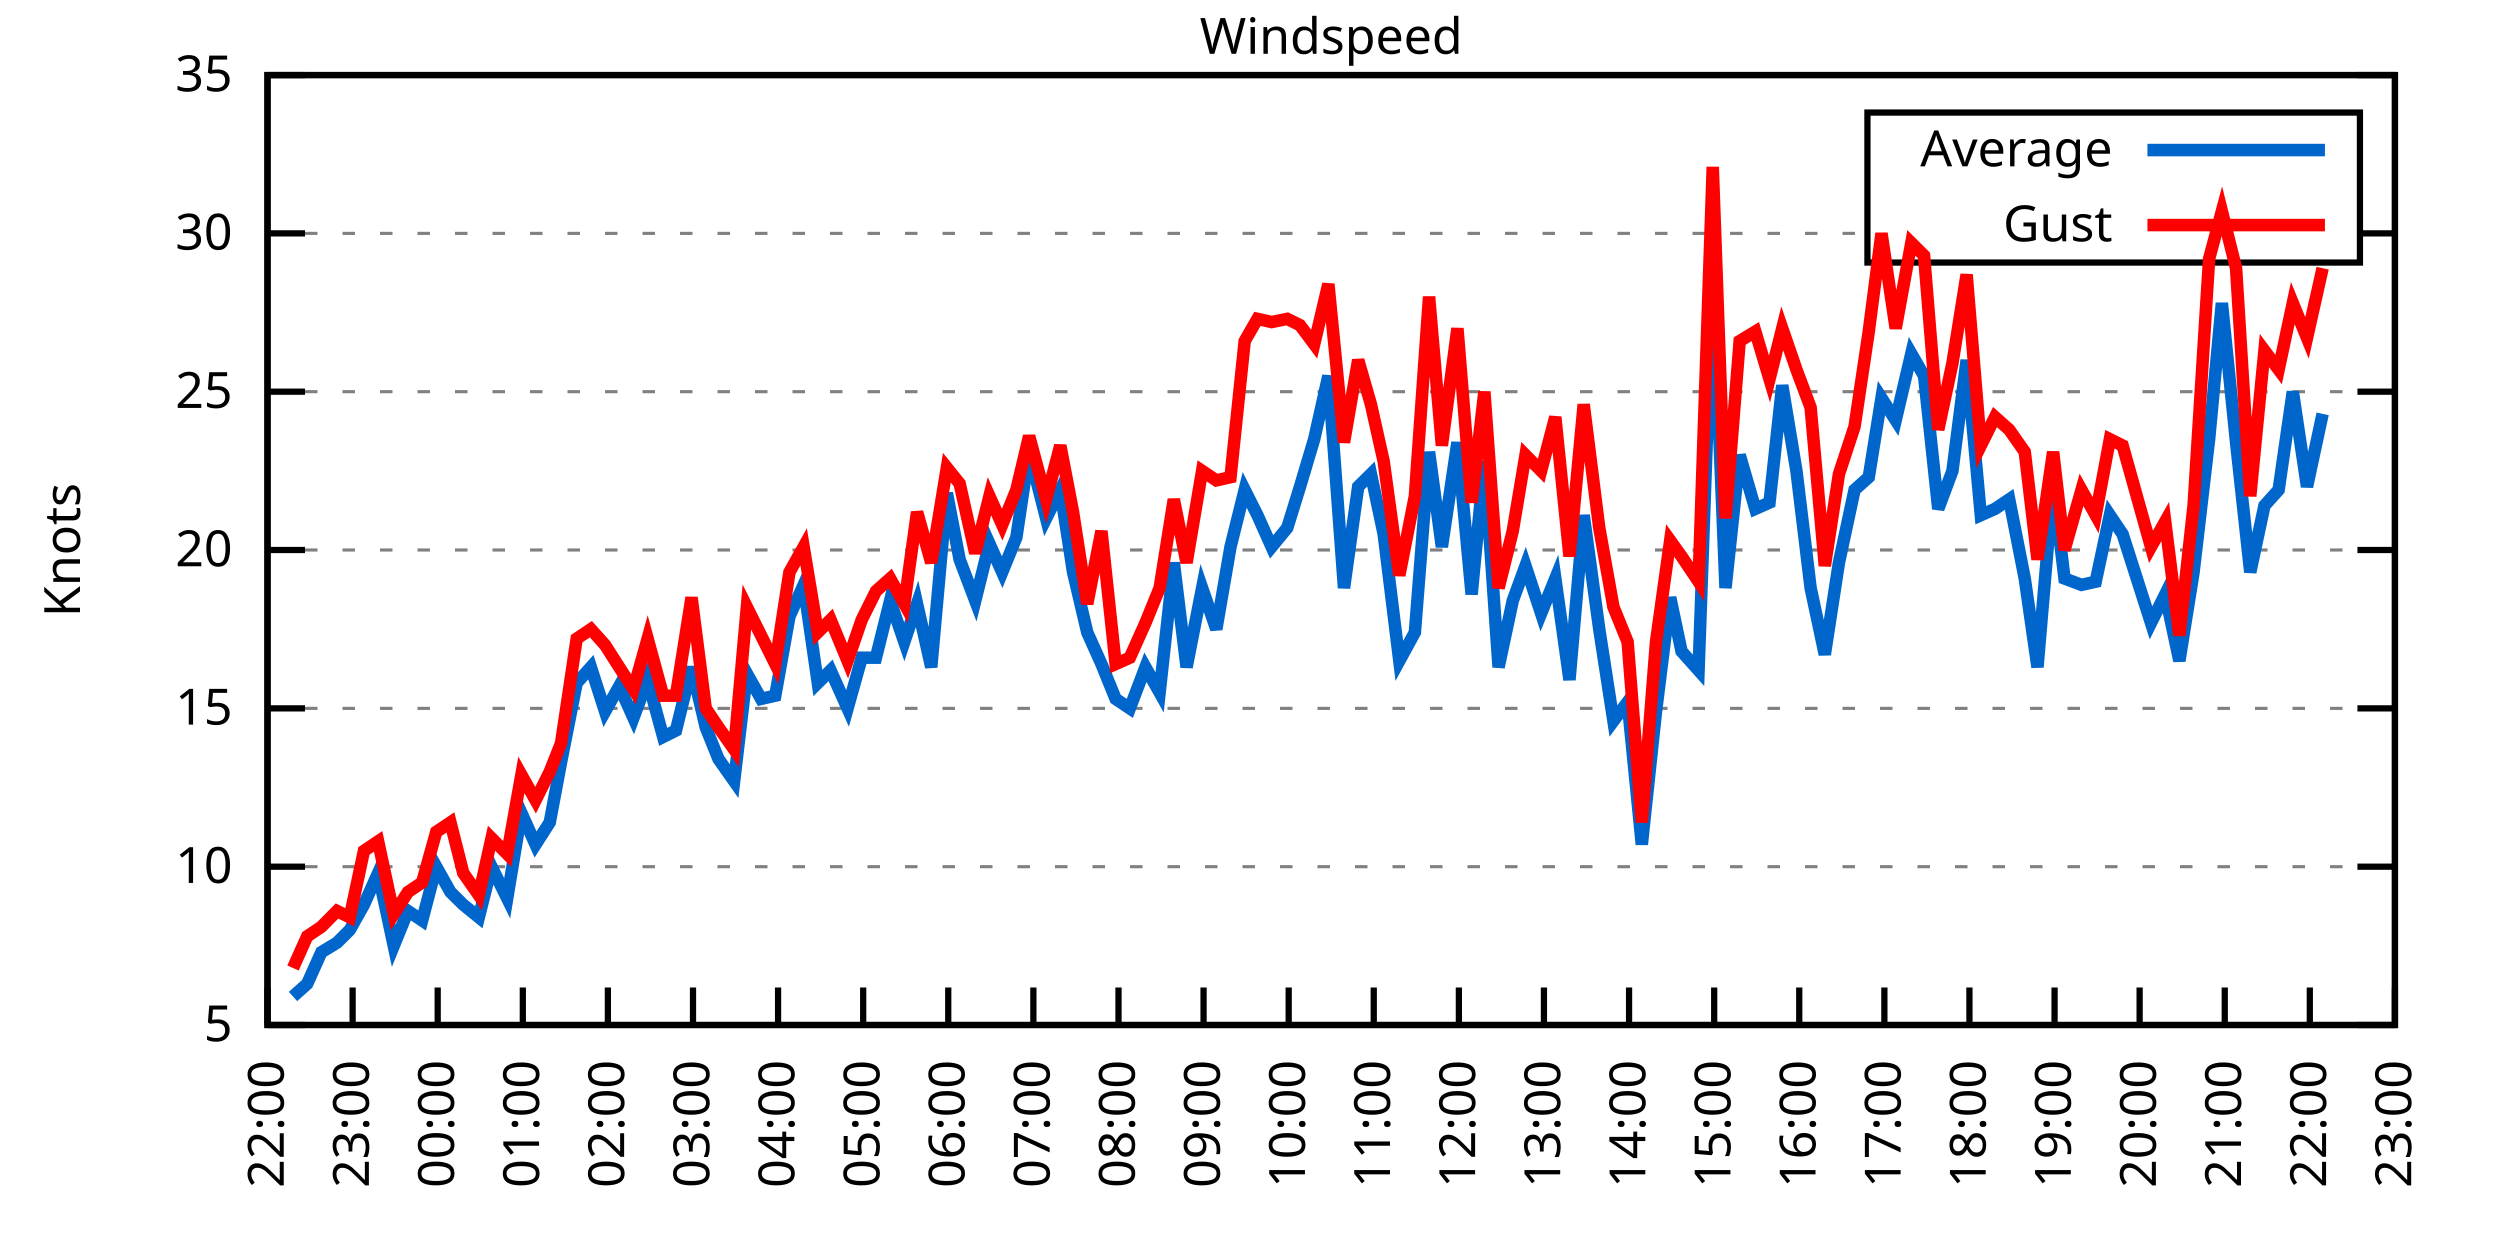
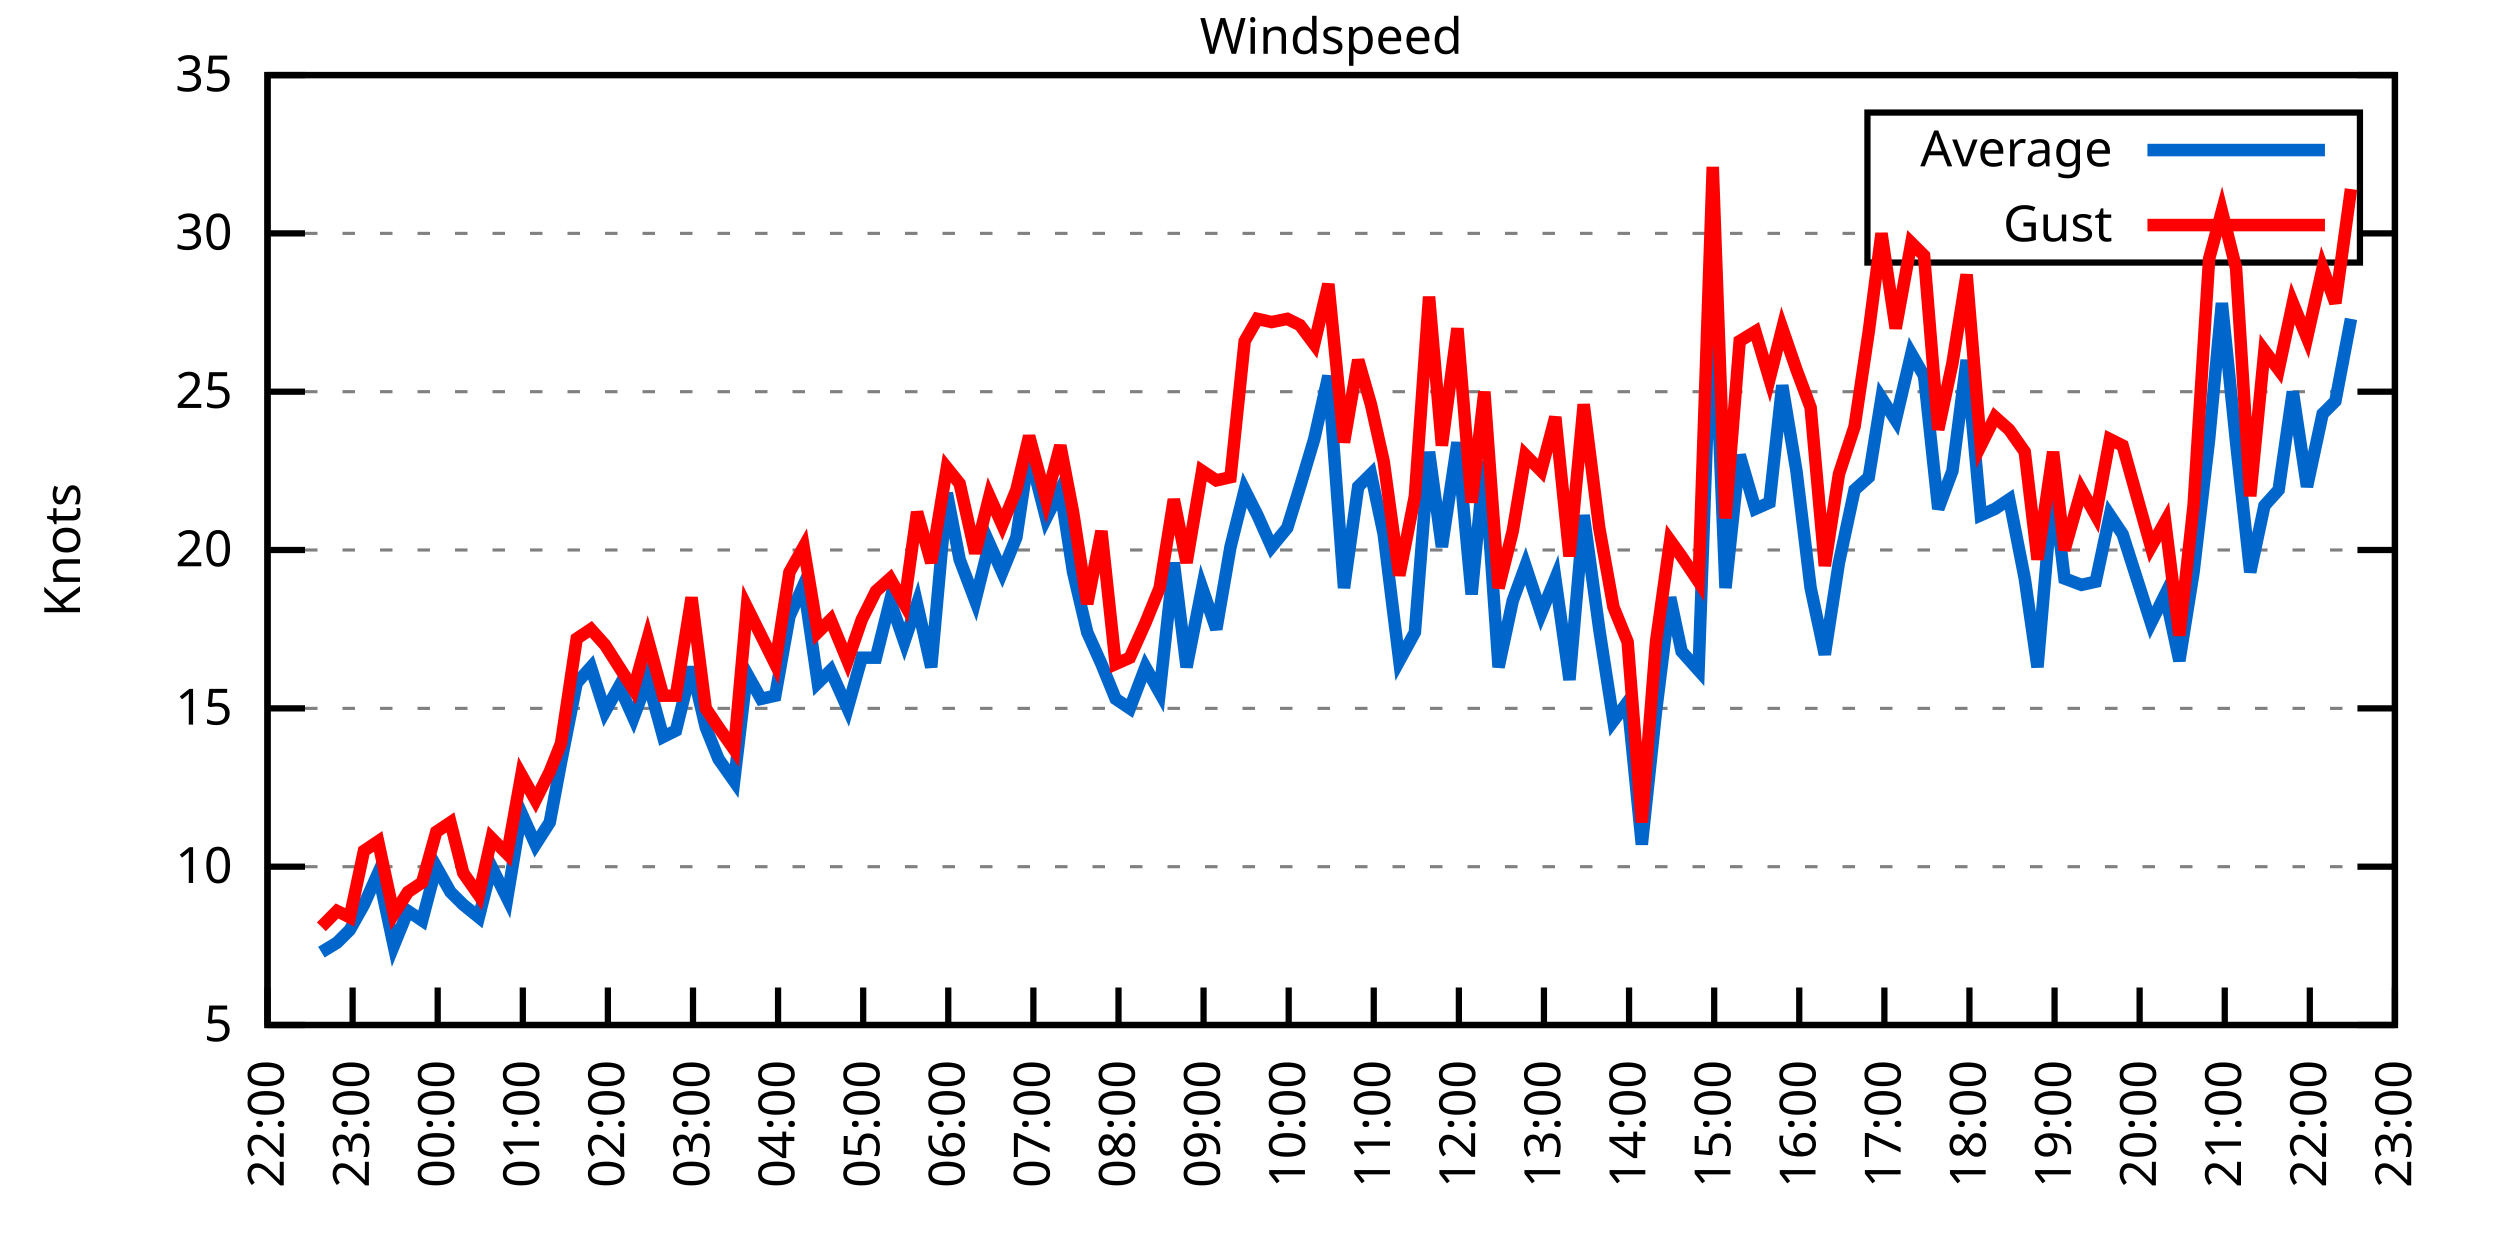
<svg xmlns="http://www.w3.org/2000/svg" xmlns:xlink="http://www.w3.org/1999/xlink" width="400" height="200" viewBox="0 0 400 200">
  <g id="gnuplot_canvas">
    <rect x="0" y="0" width="400" height="200" fill="none" />
    <defs>
      <circle id="gpDot" r="0.5" stroke-width="0.5" stroke="currentColor" />
      <path id="gpPt0" stroke-width="0.333" stroke="currentColor" d="M-1,0 h2 M0,-1 v2" />
      <path id="gpPt1" stroke-width="0.333" stroke="currentColor" d="M-1,-1 L1,1 M1,-1 L-1,1" />
      <path id="gpPt2" stroke-width="0.333" stroke="currentColor" d="M-1,0 L1,0 M0,-1 L0,1 M-1,-1 L1,1 M-1,1 L1,-1" />
      <rect id="gpPt3" stroke-width="0.333" stroke="currentColor" x="-1" y="-1" width="2" height="2" />
      <rect id="gpPt4" stroke-width="0.333" stroke="currentColor" fill="currentColor" x="-1" y="-1" width="2" height="2" />
      <circle id="gpPt5" stroke-width="0.333" stroke="currentColor" cx="0" cy="0" r="1" />
      <use xlink:href="#gpPt5" id="gpPt6" fill="currentColor" stroke="none" />
      <path id="gpPt7" stroke-width="0.333" stroke="currentColor" d="M0,-1.33 L-1.33,0.67 L1.33,0.67 z" />
      <use xlink:href="#gpPt7" id="gpPt8" fill="currentColor" stroke="none" />
      <use xlink:href="#gpPt7" id="gpPt9" stroke="currentColor" transform="rotate(180)" />
      <use xlink:href="#gpPt9" id="gpPt10" fill="currentColor" stroke="none" />
      <use xlink:href="#gpPt3" id="gpPt11" stroke="currentColor" transform="rotate(45)" />
      <use xlink:href="#gpPt11" id="gpPt12" fill="currentColor" stroke="none" />
      <path id="gpPt13" stroke-width="0.333" stroke="currentColor" d="M0,1.330 L1.265,0.411 L0.782,-1.067 L-0.782,-1.076 L-1.265,0.411 z" />
      <use xlink:href="#gpPt13" id="gpPt14" fill="currentColor" stroke="none" />
      <filter id="textbox" filterUnits="objectBoundingBox" x="0" y="0" height="1" width="1">
        <feFlood flood-color="white" flood-opacity="1" result="bgnd" />
        <feComposite in="SourceGraphic" in2="bgnd" operator="atop" />
      </filter>
      <filter id="greybox" filterUnits="objectBoundingBox" x="0" y="0" height="1" width="1">
        <feFlood flood-color="lightgrey" flood-opacity="1" result="grey" />
        <feComposite in="SourceGraphic" in2="grey" operator="atop" />
      </filter>
    </defs>
    <g fill="none" color="white" stroke="currentColor" stroke-width="1.00" stroke-linecap="butt" stroke-linejoin="miter">
</g>
    <g fill="none" color="black" stroke="currentColor" stroke-width="1.00" stroke-linecap="butt" stroke-linejoin="miter">
      <g stroke="none" shape-rendering="crispEdges">
        <polygon fill="rgb(255, 255, 255)" points="42.80,164.00 383.18,164.00 383.18,12.02 42.80,12.02 " />
      </g>
    </g>
    <g fill="none" color="black" stroke="currentColor" stroke-width="1.00" stroke-linecap="butt" stroke-linejoin="miter">
</g>
    <g fill="none" color="black" stroke="black" stroke-width="0.50" stroke-linecap="butt" stroke-linejoin="miter">
</g>
    <g fill="none" color="gray" stroke="currentColor" stroke-width="0.50" stroke-linecap="butt" stroke-linejoin="miter">
      <path stroke="gray" stroke-dasharray="2,4" class="gridline" d="M42.80,164.00 L383.19,164.00  " />
    </g>
    <g fill="none" color="gray" stroke="gray" stroke-width="1.00" stroke-linecap="butt" stroke-linejoin="miter">
</g>
    <g fill="none" color="black" stroke="currentColor" stroke-width="1.00" stroke-linecap="butt" stroke-linejoin="miter">
      <path stroke="black" d="M42.80,164.00 L48.80,164.00 M383.19,164.00 L377.19,164.00  " />
      <g transform="translate(37.20,166.60)" stroke="none" fill="black" font-family="Sans" font-size="8.00" text-anchor="end">
        <text>
          <tspan font-family="Sans"> 5</tspan>
        </text>
      </g>
    </g>
    <g fill="none" color="black" stroke="currentColor" stroke-width="1.00" stroke-linecap="butt" stroke-linejoin="miter">
</g>
    <g fill="none" color="black" stroke="black" stroke-width="0.50" stroke-linecap="butt" stroke-linejoin="miter">
</g>
    <g fill="none" color="gray" stroke="currentColor" stroke-width="0.50" stroke-linecap="butt" stroke-linejoin="miter">
      <path stroke="gray" stroke-dasharray="2,4" class="gridline" d="M42.80,138.67 L383.19,138.67  " />
    </g>
    <g fill="none" color="gray" stroke="gray" stroke-width="1.00" stroke-linecap="butt" stroke-linejoin="miter">
</g>
    <g fill="none" color="black" stroke="currentColor" stroke-width="1.00" stroke-linecap="butt" stroke-linejoin="miter">
      <path stroke="black" d="M42.80,138.67 L48.80,138.67 M383.19,138.67 L377.19,138.67  " />
      <g transform="translate(37.20,141.27)" stroke="none" fill="black" font-family="Sans" font-size="8.00" text-anchor="end">
        <text>
          <tspan font-family="Sans"> 10</tspan>
        </text>
      </g>
    </g>
    <g fill="none" color="black" stroke="currentColor" stroke-width="1.00" stroke-linecap="butt" stroke-linejoin="miter">
</g>
    <g fill="none" color="black" stroke="black" stroke-width="0.50" stroke-linecap="butt" stroke-linejoin="miter">
</g>
    <g fill="none" color="gray" stroke="currentColor" stroke-width="0.50" stroke-linecap="butt" stroke-linejoin="miter">
      <path stroke="gray" stroke-dasharray="2,4" class="gridline" d="M42.80,113.34 L383.19,113.34  " />
    </g>
    <g fill="none" color="gray" stroke="gray" stroke-width="1.00" stroke-linecap="butt" stroke-linejoin="miter">
</g>
    <g fill="none" color="black" stroke="currentColor" stroke-width="1.00" stroke-linecap="butt" stroke-linejoin="miter">
      <path stroke="black" d="M42.80,113.34 L48.80,113.34 M383.19,113.34 L377.19,113.34  " />
      <g transform="translate(37.20,115.94)" stroke="none" fill="black" font-family="Sans" font-size="8.00" text-anchor="end">
        <text>
          <tspan font-family="Sans"> 15</tspan>
        </text>
      </g>
    </g>
    <g fill="none" color="black" stroke="currentColor" stroke-width="1.00" stroke-linecap="butt" stroke-linejoin="miter">
</g>
    <g fill="none" color="black" stroke="black" stroke-width="0.50" stroke-linecap="butt" stroke-linejoin="miter">
</g>
    <g fill="none" color="gray" stroke="currentColor" stroke-width="0.50" stroke-linecap="butt" stroke-linejoin="miter">
      <path stroke="gray" stroke-dasharray="2,4" class="gridline" d="M42.80,88.00 L383.19,88.00  " />
    </g>
    <g fill="none" color="gray" stroke="gray" stroke-width="1.00" stroke-linecap="butt" stroke-linejoin="miter">
</g>
    <g fill="none" color="black" stroke="currentColor" stroke-width="1.00" stroke-linecap="butt" stroke-linejoin="miter">
      <path stroke="black" d="M42.80,88.00 L48.80,88.00 M383.19,88.00 L377.19,88.00  " />
      <g transform="translate(37.20,90.60)" stroke="none" fill="black" font-family="Sans" font-size="8.00" text-anchor="end">
        <text>
          <tspan font-family="Sans"> 20</tspan>
        </text>
      </g>
    </g>
    <g fill="none" color="black" stroke="currentColor" stroke-width="1.00" stroke-linecap="butt" stroke-linejoin="miter">
</g>
    <g fill="none" color="black" stroke="black" stroke-width="0.50" stroke-linecap="butt" stroke-linejoin="miter">
</g>
    <g fill="none" color="gray" stroke="currentColor" stroke-width="0.50" stroke-linecap="butt" stroke-linejoin="miter">
      <path stroke="gray" stroke-dasharray="2,4" class="gridline" d="M42.80,62.67 L383.19,62.67  " />
    </g>
    <g fill="none" color="gray" stroke="gray" stroke-width="1.00" stroke-linecap="butt" stroke-linejoin="miter">
</g>
    <g fill="none" color="black" stroke="currentColor" stroke-width="1.00" stroke-linecap="butt" stroke-linejoin="miter">
      <path stroke="black" d="M42.80,62.67 L48.80,62.67 M383.19,62.67 L377.19,62.67  " />
      <g transform="translate(37.20,65.27)" stroke="none" fill="black" font-family="Sans" font-size="8.00" text-anchor="end">
        <text>
          <tspan font-family="Sans"> 25</tspan>
        </text>
      </g>
    </g>
    <g fill="none" color="black" stroke="currentColor" stroke-width="1.00" stroke-linecap="butt" stroke-linejoin="miter">
</g>
    <g fill="none" color="black" stroke="black" stroke-width="0.50" stroke-linecap="butt" stroke-linejoin="miter">
</g>
    <g fill="none" color="gray" stroke="currentColor" stroke-width="0.50" stroke-linecap="butt" stroke-linejoin="miter">
      <path stroke="gray" stroke-dasharray="2,4" class="gridline" d="M42.80,37.34 L298.79,37.34 M377.59,37.34 L383.19,37.34  " />
    </g>
    <g fill="none" color="gray" stroke="gray" stroke-width="1.00" stroke-linecap="butt" stroke-linejoin="miter">
</g>
    <g fill="none" color="black" stroke="currentColor" stroke-width="1.00" stroke-linecap="butt" stroke-linejoin="miter">
      <path stroke="black" d="M42.80,37.34 L48.80,37.34 M383.19,37.34 L377.19,37.34  " />
      <g transform="translate(37.20,39.94)" stroke="none" fill="black" font-family="Sans" font-size="8.00" text-anchor="end">
        <text>
          <tspan font-family="Sans"> 30</tspan>
        </text>
      </g>
    </g>
    <g fill="none" color="black" stroke="currentColor" stroke-width="1.00" stroke-linecap="butt" stroke-linejoin="miter">
</g>
    <g fill="none" color="black" stroke="black" stroke-width="0.50" stroke-linecap="butt" stroke-linejoin="miter">
</g>
    <g fill="none" color="gray" stroke="currentColor" stroke-width="0.50" stroke-linecap="butt" stroke-linejoin="miter">
      <path stroke="gray" stroke-dasharray="2,4" class="gridline" d="M42.80,12.01 L383.19,12.01  " />
    </g>
    <g fill="none" color="gray" stroke="gray" stroke-width="1.00" stroke-linecap="butt" stroke-linejoin="miter">
</g>
    <g fill="none" color="black" stroke="currentColor" stroke-width="1.00" stroke-linecap="butt" stroke-linejoin="miter">
      <path stroke="black" d="M42.80,12.01 L48.80,12.01 M383.19,12.01 L377.19,12.01  " />
      <g transform="translate(37.20,14.61)" stroke="none" fill="black" font-family="Sans" font-size="8.00" text-anchor="end">
        <text>
          <tspan font-family="Sans"> 35</tspan>
        </text>
      </g>
    </g>
    <g fill="none" color="black" stroke="currentColor" stroke-width="1.00" stroke-linecap="butt" stroke-linejoin="miter">
      <path stroke="black" d="M42.80,164.00 L42.80,158.00  " />
      <g transform="translate(45.40,169.60) rotate(270.00)" stroke="none" fill="black" font-family="Sans" font-size="8.00" text-anchor="end">
        <text>
          <tspan font-family="Sans">22:00</tspan>
        </text>
      </g>
    </g>
    <g fill="none" color="black" stroke="currentColor" stroke-width="1.00" stroke-linecap="butt" stroke-linejoin="miter">
      <path stroke="black" d="M56.42,164.00 L56.42,158.00  " />
      <g transform="translate(59.02,169.60) rotate(270.00)" stroke="none" fill="black" font-family="Sans" font-size="8.00" text-anchor="end">
        <text>
          <tspan font-family="Sans">23:00</tspan>
        </text>
      </g>
    </g>
    <g fill="none" color="black" stroke="currentColor" stroke-width="1.00" stroke-linecap="butt" stroke-linejoin="miter">
      <path stroke="black" d="M70.03,164.00 L70.03,158.00  " />
      <g transform="translate(72.63,169.60) rotate(270.00)" stroke="none" fill="black" font-family="Sans" font-size="8.00" text-anchor="end">
        <text>
          <tspan font-family="Sans">00:00</tspan>
        </text>
      </g>
    </g>
    <g fill="none" color="black" stroke="currentColor" stroke-width="1.00" stroke-linecap="butt" stroke-linejoin="miter">
      <path stroke="black" d="M83.65,164.00 L83.65,158.00  " />
      <g transform="translate(86.25,169.60) rotate(270.00)" stroke="none" fill="black" font-family="Sans" font-size="8.00" text-anchor="end">
        <text>
          <tspan font-family="Sans">01:00</tspan>
        </text>
      </g>
    </g>
    <g fill="none" color="black" stroke="currentColor" stroke-width="1.00" stroke-linecap="butt" stroke-linejoin="miter">
      <path stroke="black" d="M97.26,164.00 L97.26,158.00  " />
      <g transform="translate(99.86,169.60) rotate(270.00)" stroke="none" fill="black" font-family="Sans" font-size="8.00" text-anchor="end">
        <text>
          <tspan font-family="Sans">02:00</tspan>
        </text>
      </g>
    </g>
    <g fill="none" color="black" stroke="currentColor" stroke-width="1.00" stroke-linecap="butt" stroke-linejoin="miter">
      <path stroke="black" d="M110.88,164.00 L110.88,158.00  " />
      <g transform="translate(113.48,169.60) rotate(270.00)" stroke="none" fill="black" font-family="Sans" font-size="8.00" text-anchor="end">
        <text>
          <tspan font-family="Sans">03:00</tspan>
        </text>
      </g>
    </g>
    <g fill="none" color="black" stroke="currentColor" stroke-width="1.00" stroke-linecap="butt" stroke-linejoin="miter">
      <path stroke="black" d="M124.49,164.00 L124.49,158.00  " />
      <g transform="translate(127.09,169.60) rotate(270.00)" stroke="none" fill="black" font-family="Sans" font-size="8.00" text-anchor="end">
        <text>
          <tspan font-family="Sans">04:00</tspan>
        </text>
      </g>
    </g>
    <g fill="none" color="black" stroke="currentColor" stroke-width="1.00" stroke-linecap="butt" stroke-linejoin="miter">
      <path stroke="black" d="M138.11,164.00 L138.11,158.00  " />
      <g transform="translate(140.71,169.60) rotate(270.00)" stroke="none" fill="black" font-family="Sans" font-size="8.00" text-anchor="end">
        <text>
          <tspan font-family="Sans">05:00</tspan>
        </text>
      </g>
    </g>
    <g fill="none" color="black" stroke="currentColor" stroke-width="1.00" stroke-linecap="butt" stroke-linejoin="miter">
      <path stroke="black" d="M151.72,164.00 L151.72,158.00  " />
      <g transform="translate(154.32,169.60) rotate(270.00)" stroke="none" fill="black" font-family="Sans" font-size="8.00" text-anchor="end">
        <text>
          <tspan font-family="Sans">06:00</tspan>
        </text>
      </g>
    </g>
    <g fill="none" color="black" stroke="currentColor" stroke-width="1.00" stroke-linecap="butt" stroke-linejoin="miter">
      <path stroke="black" d="M165.34,164.00 L165.34,158.00  " />
      <g transform="translate(167.94,169.60) rotate(270.00)" stroke="none" fill="black" font-family="Sans" font-size="8.00" text-anchor="end">
        <text>
          <tspan font-family="Sans">07:00</tspan>
        </text>
      </g>
    </g>
    <g fill="none" color="black" stroke="currentColor" stroke-width="1.00" stroke-linecap="butt" stroke-linejoin="miter">
      <path stroke="black" d="M178.96,164.00 L178.96,158.00  " />
      <g transform="translate(181.56,169.60) rotate(270.00)" stroke="none" fill="black" font-family="Sans" font-size="8.00" text-anchor="end">
        <text>
          <tspan font-family="Sans">08:00</tspan>
        </text>
      </g>
    </g>
    <g fill="none" color="black" stroke="currentColor" stroke-width="1.00" stroke-linecap="butt" stroke-linejoin="miter">
      <path stroke="black" d="M192.57,164.00 L192.57,158.00  " />
      <g transform="translate(195.17,169.60) rotate(270.00)" stroke="none" fill="black" font-family="Sans" font-size="8.00" text-anchor="end">
        <text>
          <tspan font-family="Sans">09:00</tspan>
        </text>
      </g>
    </g>
    <g fill="none" color="black" stroke="currentColor" stroke-width="1.00" stroke-linecap="butt" stroke-linejoin="miter">
      <path stroke="black" d="M206.19,164.00 L206.19,158.00  " />
      <g transform="translate(208.79,169.60) rotate(270.00)" stroke="none" fill="black" font-family="Sans" font-size="8.00" text-anchor="end">
        <text>
          <tspan font-family="Sans">10:00</tspan>
        </text>
      </g>
    </g>
    <g fill="none" color="black" stroke="currentColor" stroke-width="1.00" stroke-linecap="butt" stroke-linejoin="miter">
      <path stroke="black" d="M219.80,164.00 L219.80,158.00  " />
      <g transform="translate(222.40,169.60) rotate(270.00)" stroke="none" fill="black" font-family="Sans" font-size="8.00" text-anchor="end">
        <text>
          <tspan font-family="Sans">11:00</tspan>
        </text>
      </g>
    </g>
    <g fill="none" color="black" stroke="currentColor" stroke-width="1.00" stroke-linecap="butt" stroke-linejoin="miter">
      <path stroke="black" d="M233.42,164.00 L233.42,158.00  " />
      <g transform="translate(236.02,169.60) rotate(270.00)" stroke="none" fill="black" font-family="Sans" font-size="8.00" text-anchor="end">
        <text>
          <tspan font-family="Sans">12:00</tspan>
        </text>
      </g>
    </g>
    <g fill="none" color="black" stroke="currentColor" stroke-width="1.00" stroke-linecap="butt" stroke-linejoin="miter">
      <path stroke="black" d="M247.03,164.00 L247.03,158.00  " />
      <g transform="translate(249.63,169.60) rotate(270.00)" stroke="none" fill="black" font-family="Sans" font-size="8.00" text-anchor="end">
        <text>
          <tspan font-family="Sans">13:00</tspan>
        </text>
      </g>
    </g>
    <g fill="none" color="black" stroke="currentColor" stroke-width="1.00" stroke-linecap="butt" stroke-linejoin="miter">
      <path stroke="black" d="M260.65,164.00 L260.65,158.00  " />
      <g transform="translate(263.25,169.60) rotate(270.00)" stroke="none" fill="black" font-family="Sans" font-size="8.00" text-anchor="end">
        <text>
          <tspan font-family="Sans">14:00</tspan>
        </text>
      </g>
    </g>
    <g fill="none" color="black" stroke="currentColor" stroke-width="1.00" stroke-linecap="butt" stroke-linejoin="miter">
      <path stroke="black" d="M274.27,164.00 L274.27,158.00  " />
      <g transform="translate(276.87,169.60) rotate(270.00)" stroke="none" fill="black" font-family="Sans" font-size="8.00" text-anchor="end">
        <text>
          <tspan font-family="Sans">15:00</tspan>
        </text>
      </g>
    </g>
    <g fill="none" color="black" stroke="currentColor" stroke-width="1.00" stroke-linecap="butt" stroke-linejoin="miter">
      <path stroke="black" d="M287.88,164.00 L287.88,158.00  " />
      <g transform="translate(290.48,169.60) rotate(270.00)" stroke="none" fill="black" font-family="Sans" font-size="8.00" text-anchor="end">
        <text>
          <tspan font-family="Sans">16:00</tspan>
        </text>
      </g>
    </g>
    <g fill="none" color="black" stroke="currentColor" stroke-width="1.00" stroke-linecap="butt" stroke-linejoin="miter">
      <path stroke="black" d="M301.50,164.00 L301.50,158.00  " />
      <g transform="translate(304.10,169.60) rotate(270.00)" stroke="none" fill="black" font-family="Sans" font-size="8.00" text-anchor="end">
        <text>
          <tspan font-family="Sans">17:00</tspan>
        </text>
      </g>
    </g>
    <g fill="none" color="black" stroke="currentColor" stroke-width="1.00" stroke-linecap="butt" stroke-linejoin="miter">
      <path stroke="black" d="M315.11,164.00 L315.11,158.00  " />
      <g transform="translate(317.71,169.60) rotate(270.00)" stroke="none" fill="black" font-family="Sans" font-size="8.00" text-anchor="end">
        <text>
          <tspan font-family="Sans">18:00</tspan>
        </text>
      </g>
    </g>
    <g fill="none" color="black" stroke="currentColor" stroke-width="1.00" stroke-linecap="butt" stroke-linejoin="miter">
      <path stroke="black" d="M328.73,164.00 L328.73,158.00  " />
      <g transform="translate(331.33,169.60) rotate(270.00)" stroke="none" fill="black" font-family="Sans" font-size="8.00" text-anchor="end">
        <text>
          <tspan font-family="Sans">19:00</tspan>
        </text>
      </g>
    </g>
    <g fill="none" color="black" stroke="currentColor" stroke-width="1.00" stroke-linecap="butt" stroke-linejoin="miter">
      <path stroke="black" d="M342.34,164.00 L342.34,158.00  " />
      <g transform="translate(344.94,169.60) rotate(270.00)" stroke="none" fill="black" font-family="Sans" font-size="8.00" text-anchor="end">
        <text>
          <tspan font-family="Sans">20:00</tspan>
        </text>
      </g>
    </g>
    <g fill="none" color="black" stroke="currentColor" stroke-width="1.00" stroke-linecap="butt" stroke-linejoin="miter">
      <path stroke="black" d="M355.96,164.00 L355.96,158.00  " />
      <g transform="translate(358.56,169.60) rotate(270.00)" stroke="none" fill="black" font-family="Sans" font-size="8.00" text-anchor="end">
        <text>
          <tspan font-family="Sans">21:00</tspan>
        </text>
      </g>
    </g>
    <g fill="none" color="black" stroke="currentColor" stroke-width="1.00" stroke-linecap="butt" stroke-linejoin="miter">
      <path stroke="black" d="M369.57,164.00 L369.57,158.00  " />
      <g transform="translate(372.17,169.60) rotate(270.00)" stroke="none" fill="black" font-family="Sans" font-size="8.00" text-anchor="end">
        <text>
          <tspan font-family="Sans">22:00</tspan>
        </text>
      </g>
    </g>
    <g fill="none" color="black" stroke="currentColor" stroke-width="1.00" stroke-linecap="butt" stroke-linejoin="miter">
      <path stroke="black" d="M383.19,164.00 L383.19,158.00  " />
      <g transform="translate(385.79,169.60) rotate(270.00)" stroke="none" fill="black" font-family="Sans" font-size="8.00" text-anchor="end">
        <text>
          <tspan font-family="Sans">23:00</tspan>
        </text>
      </g>
    </g>
    <g fill="none" color="black" stroke="currentColor" stroke-width="1.00" stroke-linecap="butt" stroke-linejoin="miter">
</g>
    <g fill="none" color="black" stroke="currentColor" stroke-width="1.00" stroke-linecap="butt" stroke-linejoin="miter">
      <path stroke="black" d="M42.80,12.01 L42.80,164.00 L383.19,164.00 L383.19,12.01 L42.80,12.01 Z  " />
    </g>
    <g fill="none" color="black" stroke="currentColor" stroke-width="1.00" stroke-linecap="butt" stroke-linejoin="miter">
</g>
    <g fill="none" color="black" stroke="currentColor" stroke-width="1.00" stroke-linecap="butt" stroke-linejoin="miter">
      <path stroke="black" d="M298.79,42.01 L298.79,18.01 L377.59,18.01 L377.59,42.01 L298.79,42.01 Z  " />
    </g>
    <g id="Windspeed_plot_1">
      <g fill="none" color="white" stroke="black" stroke-width="2.00" stroke-linecap="butt" stroke-linejoin="miter">
</g>
      <g fill="none" color="black" stroke="currentColor" stroke-width="2.00" stroke-linecap="butt" stroke-linejoin="miter">
        <g transform="translate(337.99,26.61)" stroke="none" fill="black" font-family="Sans" font-size="8.00" text-anchor="end">
          <text>
            <tspan font-family="Sans">Average</tspan>
          </text>
        </g>
      </g>
      <g fill="none" color="black" stroke="currentColor" stroke-width="2.00" stroke-linecap="butt" stroke-linejoin="miter">
-         <path stroke="rgb(  0, 102, 204)" d="M343.59,24.01 L371.99,24.01 M46.88,159.44 L49.15,157.41 L51.42,152.35 L53.92,150.83 L55.96,148.80 L58.23,144.75   L60.50,139.68 L63.00,151.33 L65.27,145.76 L67.54,147.28 L69.80,138.67 L72.07,142.72 L74.12,144.75 L76.61,146.77   L78.65,138.67 L81.15,143.73 L83.42,130.06 L85.69,135.12 L87.96,131.58 L89.77,121.95 L92.27,109.28 L94.54,106.75   L96.81,113.84 L99.08,109.79 L101.35,114.86 L103.62,108.78 L106.11,117.90 L108.15,116.88 L110.65,106.75 L112.92,116.38   L114.96,121.44 L117.46,124.99 L119.50,107.76 L121.77,111.82 L124.04,111.31 L126.31,98.64 L128.58,93.58 L130.85,109.28   L132.89,107.26 L135.61,113.34 L137.88,105.23 L140.15,105.23 L142.42,96.11 L144.69,102.70 L146.73,96.62 L149.00,106.75   L151.50,78.89 L153.54,89.52 L156.04,96.11 L158.31,86.99 L160.35,91.55 L162.62,85.98 L164.66,72.30 L167.38,82.94   L169.65,78.38 L171.69,91.55 L173.96,101.18 L176.23,106.24 L178.50,111.82 L180.77,113.34 L183.27,106.75 L185.54,110.80   L187.81,90.03 L189.85,106.75 L192.34,94.08 L194.61,100.67 L196.88,87.50 L199.15,78.38 L201.19,82.43 L203.46,87.50   L205.96,84.46 L208.00,77.87 L210.27,70.27 L212.54,60.14 L215.04,94.08 L217.31,77.87 L219.35,75.85 L221.39,85.47   L223.89,105.74 L226.38,101.18 L228.65,72.30 L230.70,87.50 L233.19,70.78 L235.46,95.10 L237.50,73.82 L239.77,106.75   L242.04,96.11 L244.08,90.54 L246.58,98.14 L248.85,92.56 L251.12,108.78 L253.39,82.43 L255.88,100.67 L258.15,115.36   L260.42,112.32 L262.69,135.12 L264.96,113.84 L267.23,95.60 L269.05,104.22 L271.77,107.26 L274.04,43.93 L276.08,94.08   L278.35,72.81 L280.85,81.42 L283.12,80.41 L285.16,61.66 L287.43,75.34 L289.70,94.08 L291.97,104.72 L294.23,90.03   L296.73,78.38 L299.00,76.35 L301.04,63.69 L303.31,67.23 L305.81,56.59 L307.85,60.14 L310.12,81.42 L312.39,75.34   L314.66,57.61 L316.93,82.43 L319.20,81.42 L321.47,79.90 L323.96,92.56 L326.00,106.75 L328.50,77.37 L330.32,92.56   L333.04,93.58 L335.31,93.07 L337.58,82.43 L339.62,85.47 L344.16,99.66 L346.43,95.10 L348.70,105.74 L350.97,91.55   L353.46,70.27 L355.50,48.49 L357.77,70.78 L360.04,91.55 L362.31,80.91 L364.58,78.38 L366.85,62.67 L369.12,77.87   L371.62,66.22  " />
+         <path stroke="rgb(  0, 102, 204)" d="M343.59,24.01 L371.99,24.01 M51.42,152.35 L53.92,150.83 L55.96,148.80 L58.23,144.75 L60.50,139.68 L63.00,151.33   L65.27,145.76 L67.54,147.28 L69.80,138.67 L72.07,142.72 L74.12,144.75 L76.61,146.77 L78.65,138.67 L81.15,143.73   L83.42,130.06 L85.69,135.12 L87.96,131.58 L89.77,121.95 L92.27,109.28 L94.54,106.75 L96.81,113.84 L99.08,109.79   L101.35,114.86 L103.62,108.78 L106.11,117.90 L108.15,116.88 L110.65,106.75 L112.92,116.38 L114.96,121.44 L117.46,124.99   L119.50,107.76 L121.77,111.82 L124.04,111.31 L126.31,98.64 L128.58,93.58 L130.85,109.28 L132.89,107.26 L135.61,113.34   L137.88,105.23 L140.15,105.23 L142.42,96.11 L144.69,102.70 L146.73,96.62 L149.00,106.75 L151.50,78.89 L153.54,89.52   L156.04,96.11 L158.31,86.99 L160.35,91.55 L162.62,85.98 L164.66,72.30 L167.38,82.94 L169.65,78.38 L171.69,91.55   L173.96,101.18 L176.23,106.24 L178.50,111.82 L180.77,113.34 L183.27,106.75 L185.54,110.80 L187.81,90.03 L189.85,106.75   L192.34,94.08 L194.61,100.67 L196.88,87.50 L199.15,78.38 L201.19,82.43 L203.46,87.50 L205.96,84.46 L208.00,77.87   L210.27,70.27 L212.54,60.14 L215.04,94.08 L217.31,77.87 L219.35,75.85 L221.39,85.47 L223.89,105.74 L226.38,101.18   L228.65,72.30 L230.70,87.50 L233.19,70.78 L235.46,95.10 L237.50,73.82 L239.77,106.75 L242.04,96.11 L244.08,90.54   L246.58,98.14 L248.85,92.56 L251.12,108.78 L253.39,82.43 L255.88,100.67 L258.15,115.36 L260.42,112.32 L262.69,135.12   L264.96,113.84 L267.23,95.60 L269.05,104.22 L271.77,107.26 L274.04,43.93 L276.08,94.08 L278.35,72.81 L280.85,81.42   L283.12,80.41 L285.16,61.66 L287.43,75.34 L289.70,94.08 L291.97,104.72 L294.23,90.03 L296.73,78.38 L299.00,76.35   L301.04,63.69 L303.31,67.23 L305.81,56.59 L307.85,60.14 L310.12,81.42 L312.39,75.34 L314.66,57.61 L316.93,82.43   L319.20,81.42 L321.47,79.90 L323.96,92.56 L326.00,106.75 L328.50,77.37 L330.32,92.56 L333.04,93.58 L335.31,93.07   L337.58,82.43 L339.62,85.47 L344.16,99.66 L346.43,95.10 L348.70,105.74 L350.97,91.55 L353.46,70.27 L355.50,48.49   L357.77,70.78 L360.04,91.55 L362.31,80.91 L364.58,78.38 L366.85,62.67 L369.12,77.87 L371.62,66.22 L373.66,64.19   L376.16,51.02  " />
      </g>
    </g>
    <g id="Windspeed_plot_2">
      <g fill="none" color="black" stroke="currentColor" stroke-width="2.00" stroke-linecap="butt" stroke-linejoin="miter">
        <g transform="translate(337.99,38.61)" stroke="none" fill="black" font-family="Sans" font-size="8.00" text-anchor="end">
          <text>
            <tspan font-family="Sans">Gust</tspan>
          </text>
        </g>
      </g>
      <g fill="none" color="black" stroke="currentColor" stroke-width="2.00" stroke-linecap="butt" stroke-linejoin="miter">
-         <path stroke="rgb(255,   0,   0)" d="M343.59,36.01 L371.99,36.01 M46.88,154.88 L49.15,149.81 L51.42,148.29 L53.92,145.76 L55.96,146.77 L58.23,136.14   L60.50,134.62 L63.00,146.27 L65.27,142.72 L67.54,141.20 L69.80,133.10 L72.07,131.58 L74.12,139.68 L76.61,143.23   L78.65,134.11 L81.15,136.64 L83.42,123.98 L85.69,128.03 L87.96,123.47 L89.77,118.91 L92.27,102.19 L94.54,100.67   L96.81,103.20 L99.08,106.75 L101.35,110.30 L103.62,102.19 L106.11,111.31 L108.15,111.31 L110.65,95.60 L112.92,113.34   L114.96,116.38 L117.46,119.92 L119.50,97.12 L121.77,101.68 L124.04,106.24 L126.31,91.55 L128.58,87.50 L130.85,101.18   L132.89,99.15 L135.61,105.74 L137.88,99.15 L140.15,94.59 L142.42,92.56 L144.69,96.62 L146.73,81.93 L149.00,90.03   L151.50,74.83 L153.54,77.37 L156.04,88.51 L158.31,79.39 L160.35,83.95 L162.62,78.38 L164.66,69.77 L167.38,79.90   L169.65,71.29 L171.69,81.93 L173.96,96.62 L176.23,84.97 L178.50,106.24 L180.77,105.23 L183.27,99.66 L185.54,94.08   L187.81,79.90 L189.85,90.03 L192.34,75.34 L194.61,76.86 L196.88,76.35 L199.15,54.57 L201.19,51.02 L203.46,51.53   L205.96,51.02 L208.00,52.03 L210.27,55.07 L212.54,45.45 L215.04,70.78 L217.31,57.61 L219.35,64.70 L221.39,73.82   L223.89,92.06 L226.38,79.39 L228.65,47.47 L230.70,71.29 L233.19,52.54 L235.46,80.41 L237.50,62.67 L239.77,94.08   L242.04,84.97 L244.08,72.81 L246.58,75.34 L248.85,66.73 L251.12,89.02 L253.39,64.70 L255.88,84.46 L258.15,97.12   L260.42,102.70 L262.69,131.58 L264.96,102.70 L267.23,86.49 L269.05,89.02 L271.77,93.07 L274.04,26.70 L276.08,82.94   L278.35,54.57 L280.85,53.05 L283.12,60.65 L285.16,52.54 L287.43,59.13 L289.70,65.21 L291.97,90.54 L294.23,75.85   L296.73,68.25 L299.00,53.05 L301.04,37.34 L303.31,52.54 L305.81,38.86 L307.85,40.89 L310.12,68.75 L312.39,58.11   L314.66,43.93 L316.93,71.29 L319.20,66.73 L321.47,68.75 L323.96,72.30 L326.00,89.52 L328.50,72.30 L330.32,88.00   L333.04,78.38 L335.31,82.43 L337.58,70.27 L339.62,71.29 L344.16,87.50 L346.43,83.45 L348.70,101.68 L350.97,80.91   L353.46,41.39 L355.50,33.80 L357.77,42.91 L360.04,79.39 L362.31,56.09 L364.58,59.13 L366.85,48.49 L369.12,54.06   L371.62,42.91  " />
+         <path stroke="rgb(255,   0,   0)" d="M343.59,36.01 L371.99,36.01 M51.42,148.29 L53.92,145.76 L55.96,146.77 L58.23,136.14 L60.50,134.62 L63.00,146.27   L65.27,142.72 L67.54,141.20 L69.80,133.10 L72.07,131.58 L74.12,139.68 L76.61,143.23 L78.65,134.11 L81.15,136.64   L83.42,123.98 L85.69,128.03 L87.96,123.47 L89.77,118.91 L92.27,102.19 L94.54,100.67 L96.81,103.20 L99.08,106.75   L101.35,110.30 L103.62,102.19 L106.11,111.31 L108.15,111.31 L110.65,95.60 L112.92,113.34 L114.96,116.38 L117.46,119.92   L119.50,97.12 L121.77,101.68 L124.04,106.24 L126.31,91.55 L128.58,87.50 L130.85,101.18 L132.89,99.15 L135.61,105.74   L137.88,99.15 L140.15,94.59 L142.42,92.56 L144.69,96.62 L146.73,81.93 L149.00,90.03 L151.50,74.83 L153.54,77.37   L156.04,88.51 L158.31,79.39 L160.35,83.95 L162.62,78.38 L164.66,69.77 L167.38,79.90 L169.65,71.29 L171.69,81.93   L173.96,96.62 L176.23,84.97 L178.50,106.24 L180.77,105.23 L183.27,99.66 L185.54,94.08 L187.81,79.90 L189.85,90.03   L192.34,75.34 L194.61,76.86 L196.88,76.35 L199.15,54.57 L201.19,51.02 L203.46,51.53 L205.96,51.02 L208.00,52.03   L210.27,55.07 L212.54,45.45 L215.04,70.78 L217.31,57.61 L219.35,64.70 L221.39,73.82 L223.89,92.06 L226.38,79.39   L228.65,47.47 L230.70,71.29 L233.19,52.54 L235.46,80.41 L237.50,62.67 L239.77,94.08 L242.04,84.97 L244.08,72.81   L246.58,75.34 L248.85,66.73 L251.12,89.02 L253.39,64.70 L255.88,84.46 L258.15,97.12 L260.42,102.70 L262.69,131.58   L264.96,102.70 L267.23,86.49 L269.05,89.02 L271.77,93.07 L274.04,26.70 L276.08,82.94 L278.35,54.57 L280.85,53.05   L283.12,60.65 L285.16,52.54 L287.43,59.13 L289.70,65.21 L291.97,90.54 L294.23,75.85 L296.73,68.25 L299.00,53.05   L301.04,37.34 L303.31,52.54 L305.81,38.86 L307.85,40.89 L310.12,68.75 L312.39,58.11 L314.66,43.93 L316.93,71.29   L319.20,66.73 L321.47,68.75 L323.96,72.30 L326.00,89.52 L328.50,72.30 L330.32,88.00 L333.04,78.38 L335.31,82.43   L337.58,70.27 L339.62,71.29 L344.16,87.50 L346.43,83.45 L348.70,101.68 L350.97,80.91 L353.46,41.39 L355.50,33.80   L357.77,42.91 L360.04,79.39 L362.31,56.09 L364.58,59.13 L366.85,48.49 L369.12,54.06 L371.62,42.91 L373.66,48.49   L376.16,30.25  " />
      </g>
    </g>
    <g fill="none" color="black" stroke="currentColor" stroke-width="2.00" stroke-linecap="butt" stroke-linejoin="miter">
</g>
    <g fill="none" color="black" stroke="black" stroke-width="1.00" stroke-linecap="butt" stroke-linejoin="miter">
</g>
    <g fill="none" color="black" stroke="currentColor" stroke-width="1.00" stroke-linecap="butt" stroke-linejoin="miter">
      <path stroke="black" d="M42.80,12.01 L42.80,164.00 L383.19,164.00 L383.19,12.01 L42.80,12.01 Z  " />
      <g transform="translate(12.80,88.01) rotate(270.00)" stroke="none" fill="black" font-family="Sans" font-size="8.00" text-anchor="middle">
        <text>
          <tspan font-family="Sans">Knots</tspan>
        </text>
      </g>
    </g>
    <g fill="none" color="black" stroke="currentColor" stroke-width="1.00" stroke-linecap="butt" stroke-linejoin="miter">
</g>
    <g fill="none" color="black" stroke="currentColor" stroke-width="1.00" stroke-linecap="butt" stroke-linejoin="miter">
      <g transform="translate(212.99,8.61)" stroke="none" fill="black" font-family="Sans" font-size="8.00" text-anchor="middle">
        <text>
          <tspan font-family="Sans">Windspeed</tspan>
        </text>
      </g>
    </g>
    <g fill="none" color="black" stroke="currentColor" stroke-width="1.00" stroke-linecap="butt" stroke-linejoin="miter">
</g>
  </g>
</svg>
